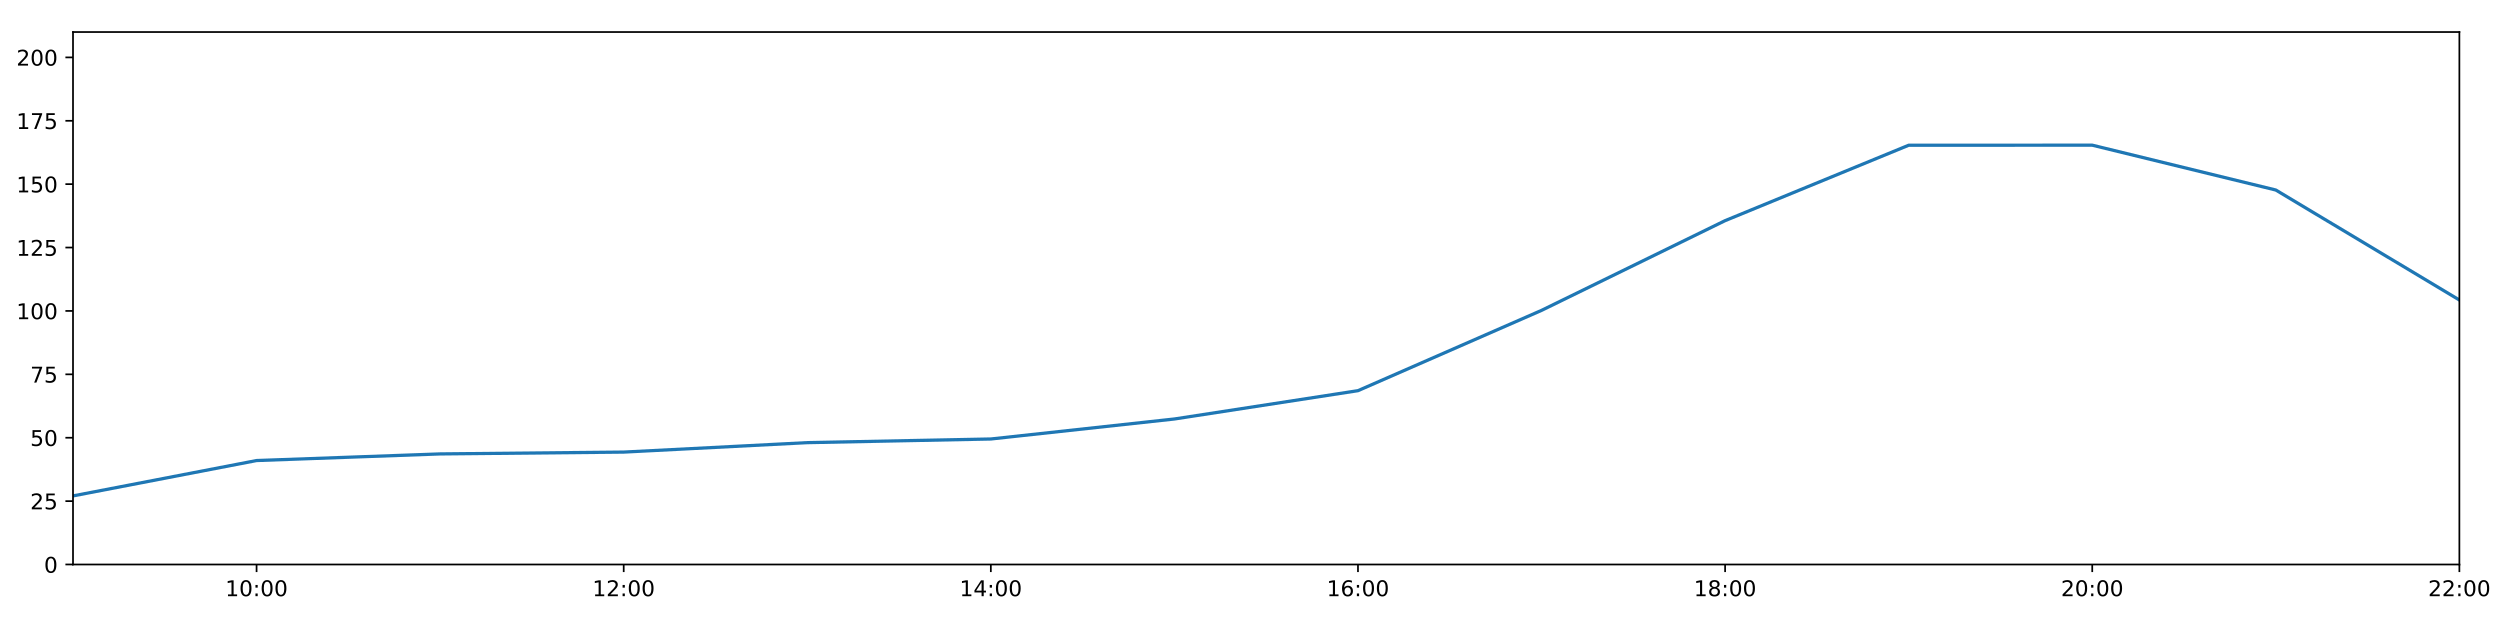
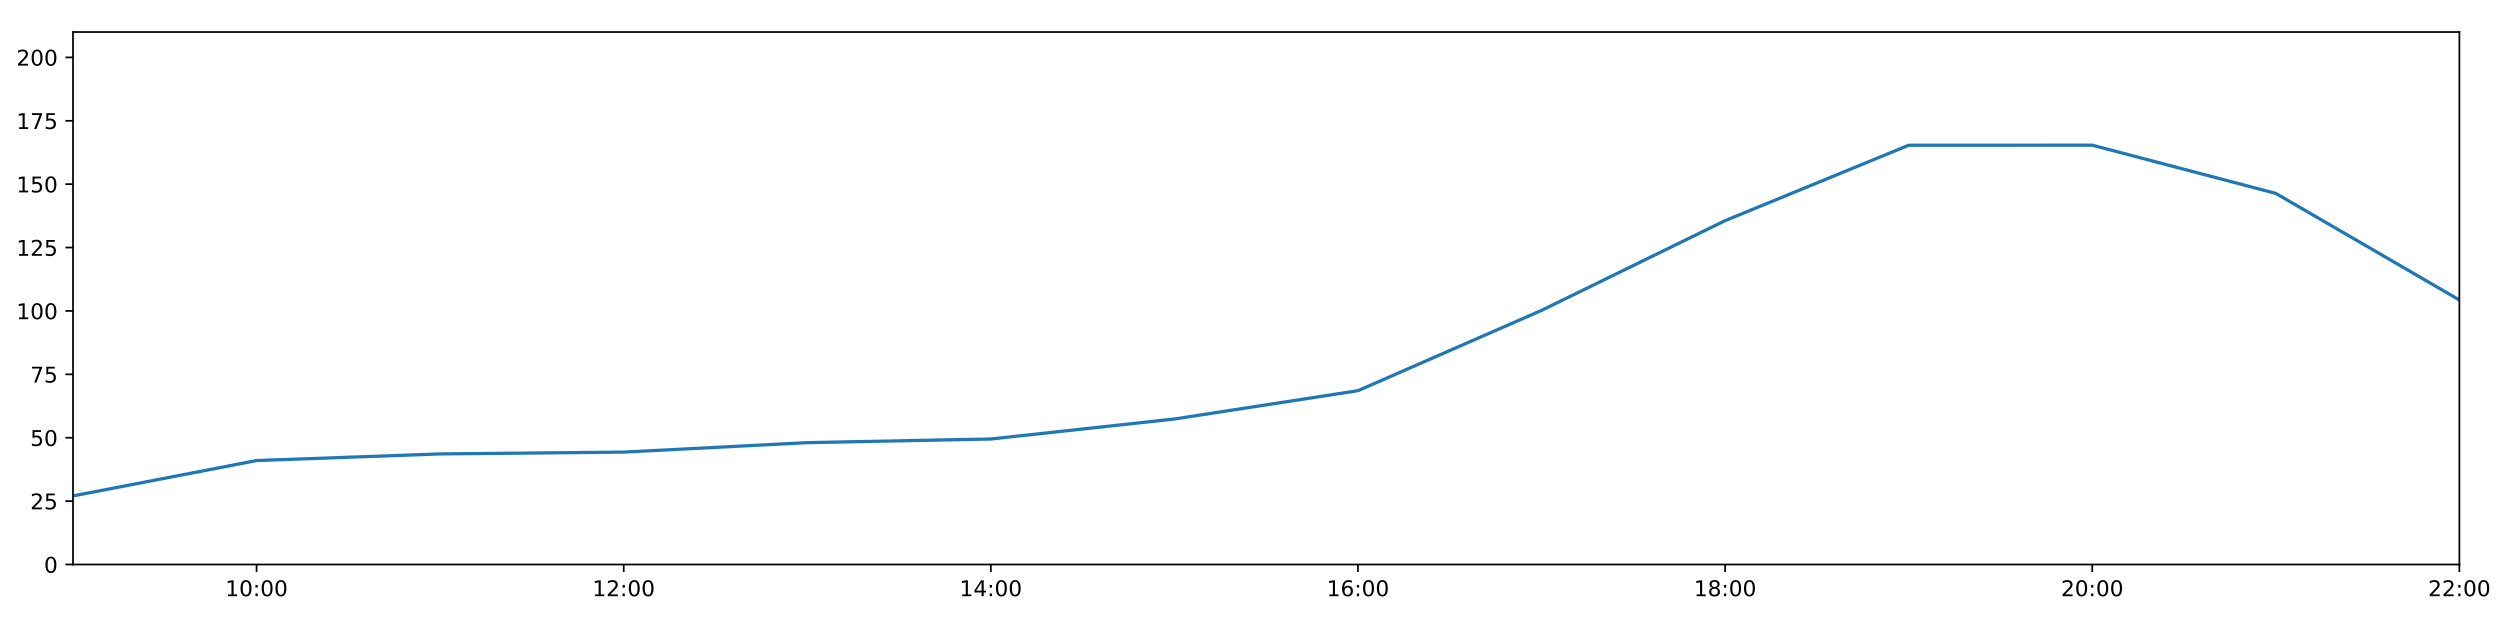
<svg xmlns="http://www.w3.org/2000/svg" xmlns:xlink="http://www.w3.org/1999/xlink" height="288pt" version="1.1" viewBox="0 0 1152 288" width="1152pt">
  <defs>
    <style type="text/css">
*{stroke-linecap:butt;stroke-linejoin:round;}
  </style>
  </defs>
  <g id="figure_1">
    <g id="patch_1">
      <path d="M 0 288  L 1152 288  L 1152 0  L 0 0  z " style="fill:#ffffff;" />
    </g>
    <g id="axes_1">
      <g id="patch_2">
        <path d="M 33.64 260.12  L 1133.28 260.12  L 1133.28 14.76  L 33.64 14.76  z " style="fill:#ffffff;" />
      </g>
      <g id="matplotlib.axis_1">
        <g id="xtick_1">
          <g id="line2d_1">
            <defs>
-               <path d="M 0 0  L 0 3.5  " id="m50029a208e" style="stroke:#000000;stroke-width:0.8;" />
-             </defs>
-             <g>
-               <use style="stroke:#000000;stroke-width:0.8;" x="118.228" xlink:href="#m50029a208e" y="260.12" />
+               <path d="M 0 0  L 0 3.5  " id="md19c15574c" style="stroke:#000000;stroke-width:0.8;" />
+             </defs>
+             <g>
+               <use style="stroke:#000000;stroke-width:0.8;" x="118.228" xlink:href="#md19c15574c" y="260.12" />
            </g>
          </g>
          <g id="text_1">
            <defs>
              <path d="M 12.406 8.297  L 28.516 8.297  L 28.516 63.922  L 10.984 60.406  L 10.984 69.391  L 28.422 72.906  L 38.281 72.906  L 38.281 8.297  L 54.391 8.297  L 54.391 0  L 12.406 0  z " id="DejaVuSans-49" />
              <path d="M 31.781 66.406  Q 24.172 66.406 20.328 58.906  Q 16.5 51.422 16.5 36.375  Q 16.5 21.391 20.328 13.891  Q 24.172 6.391 31.781 6.391  Q 39.453 6.391 43.281 13.891  Q 47.125 21.391 47.125 36.375  Q 47.125 51.422 43.281 58.906  Q 39.453 66.406 31.781 66.406  z M 31.781 74.219  Q 44.047 74.219 50.516 64.516  Q 56.984 54.828 56.984 36.375  Q 56.984 17.969 50.516 8.266  Q 44.047 -1.422 31.781 -1.422  Q 19.531 -1.422 13.062 8.266  Q 6.594 17.969 6.594 36.375  Q 6.594 54.828 13.062 64.516  Q 19.531 74.219 31.781 74.219  z " id="DejaVuSans-48" />
              <path d="M 11.719 12.406  L 22.016 12.406  L 22.016 0  L 11.719 0  z M 11.719 51.703  L 22.016 51.703  L 22.016 39.312  L 11.719 39.312  z " id="DejaVuSans-58" />
            </defs>
            <g transform="translate(103.8183 274.7184)scale(0.1 -0.1)">
              <use xlink:href="#DejaVuSans-49" />
              <use x="63.623" xlink:href="#DejaVuSans-48" />
              <use x="127.246" xlink:href="#DejaVuSans-58" />
              <use x="160.938" xlink:href="#DejaVuSans-48" />
              <use x="224.561" xlink:href="#DejaVuSans-48" />
            </g>
          </g>
        </g>
        <g id="xtick_2">
          <g id="line2d_2">
            <g>
-               <use style="stroke:#000000;stroke-width:0.8;" x="287.403" xlink:href="#m50029a208e" y="260.12" />
+               <use style="stroke:#000000;stroke-width:0.8;" x="287.403" xlink:href="#md19c15574c" y="260.12" />
            </g>
          </g>
          <g id="text_2">
            <defs>
              <path d="M 19.188 8.297  L 53.609 8.297  L 53.609 0  L 7.328 0  L 7.328 8.297  Q 12.938 14.109 22.625 23.891  Q 32.328 33.688 34.812 36.531  Q 39.547 41.844 41.422 45.531  Q 43.312 49.219 43.312 52.781  Q 43.312 58.594 39.234 62.25  Q 35.156 65.922 28.609 65.922  Q 23.969 65.922 18.812 64.312  Q 13.672 62.703 7.812 59.422  L 7.812 69.391  Q 13.766 71.781 18.938 73  Q 24.125 74.219 28.422 74.219  Q 39.75 74.219 46.484 68.547  Q 53.219 62.891 53.219 53.422  Q 53.219 48.922 51.531 44.891  Q 49.859 40.875 45.406 35.406  Q 44.188 33.984 37.641 27.219  Q 31.109 20.453 19.188 8.297  z " id="DejaVuSans-50" />
            </defs>
            <g transform="translate(272.9937 274.7184)scale(0.1 -0.1)">
              <use xlink:href="#DejaVuSans-49" />
              <use x="63.623" xlink:href="#DejaVuSans-50" />
              <use x="127.246" xlink:href="#DejaVuSans-58" />
              <use x="160.938" xlink:href="#DejaVuSans-48" />
              <use x="224.561" xlink:href="#DejaVuSans-48" />
            </g>
          </g>
        </g>
        <g id="xtick_3">
          <g id="line2d_3">
            <g>
-               <use style="stroke:#000000;stroke-width:0.8;" x="456.578" xlink:href="#m50029a208e" y="260.12" />
+               <use style="stroke:#000000;stroke-width:0.8;" x="456.578" xlink:href="#md19c15574c" y="260.12" />
            </g>
          </g>
          <g id="text_3">
            <defs>
              <path d="M 37.797 64.312  L 12.891 25.391  L 37.797 25.391  z M 35.203 72.906  L 47.609 72.906  L 47.609 25.391  L 58.016 25.391  L 58.016 17.188  L 47.609 17.188  L 47.609 0  L 37.797 0  L 37.797 17.188  L 4.891 17.188  L 4.891 26.703  z " id="DejaVuSans-52" />
            </defs>
            <g transform="translate(442.1691 274.7184)scale(0.1 -0.1)">
              <use xlink:href="#DejaVuSans-49" />
              <use x="63.623" xlink:href="#DejaVuSans-52" />
              <use x="127.246" xlink:href="#DejaVuSans-58" />
              <use x="160.938" xlink:href="#DejaVuSans-48" />
              <use x="224.561" xlink:href="#DejaVuSans-48" />
            </g>
          </g>
        </g>
        <g id="xtick_4">
          <g id="line2d_4">
            <g>
-               <use style="stroke:#000000;stroke-width:0.8;" x="625.754" xlink:href="#m50029a208e" y="260.12" />
+               <use style="stroke:#000000;stroke-width:0.8;" x="625.754" xlink:href="#md19c15574c" y="260.12" />
            </g>
          </g>
          <g id="text_4">
            <defs>
              <path d="M 33.016 40.375  Q 26.375 40.375 22.484 35.828  Q 18.609 31.297 18.609 23.391  Q 18.609 15.531 22.484 10.953  Q 26.375 6.391 33.016 6.391  Q 39.656 6.391 43.531 10.953  Q 47.406 15.531 47.406 23.391  Q 47.406 31.297 43.531 35.828  Q 39.656 40.375 33.016 40.375  z M 52.594 71.297  L 52.594 62.312  Q 48.875 64.062 45.094 64.984  Q 41.312 65.922 37.594 65.922  Q 27.828 65.922 22.672 59.328  Q 17.531 52.734 16.797 39.406  Q 19.672 43.656 24.016 45.922  Q 28.375 48.188 33.594 48.188  Q 44.578 48.188 50.953 41.516  Q 57.328 34.859 57.328 23.391  Q 57.328 12.156 50.688 5.359  Q 44.047 -1.422 33.016 -1.422  Q 20.359 -1.422 13.672 8.266  Q 6.984 17.969 6.984 36.375  Q 6.984 53.656 15.188 63.938  Q 23.391 74.219 37.203 74.219  Q 40.922 74.219 44.703 73.484  Q 48.484 72.75 52.594 71.297  z " id="DejaVuSans-54" />
            </defs>
            <g transform="translate(611.3445 274.7184)scale(0.1 -0.1)">
              <use xlink:href="#DejaVuSans-49" />
              <use x="63.623" xlink:href="#DejaVuSans-54" />
              <use x="127.246" xlink:href="#DejaVuSans-58" />
              <use x="160.938" xlink:href="#DejaVuSans-48" />
              <use x="224.561" xlink:href="#DejaVuSans-48" />
            </g>
          </g>
        </g>
        <g id="xtick_5">
          <g id="line2d_5">
            <g>
-               <use style="stroke:#000000;stroke-width:0.8;" x="794.929" xlink:href="#m50029a208e" y="260.12" />
+               <use style="stroke:#000000;stroke-width:0.8;" x="794.929" xlink:href="#md19c15574c" y="260.12" />
            </g>
          </g>
          <g id="text_5">
            <defs>
              <path d="M 31.781 34.625  Q 24.75 34.625 20.719 30.859  Q 16.703 27.094 16.703 20.516  Q 16.703 13.922 20.719 10.156  Q 24.75 6.391 31.781 6.391  Q 38.812 6.391 42.859 10.172  Q 46.922 13.969 46.922 20.516  Q 46.922 27.094 42.891 30.859  Q 38.875 34.625 31.781 34.625  z M 21.922 38.812  Q 15.578 40.375 12.031 44.719  Q 8.5 49.078 8.5 55.328  Q 8.5 64.062 14.719 69.141  Q 20.953 74.219 31.781 74.219  Q 42.672 74.219 48.875 69.141  Q 55.078 64.062 55.078 55.328  Q 55.078 49.078 51.531 44.719  Q 48 40.375 41.703 38.812  Q 48.828 37.156 52.797 32.312  Q 56.781 27.484 56.781 20.516  Q 56.781 9.906 50.312 4.234  Q 43.844 -1.422 31.781 -1.422  Q 19.734 -1.422 13.25 4.234  Q 6.781 9.906 6.781 20.516  Q 6.781 27.484 10.781 32.312  Q 14.797 37.156 21.922 38.812  z M 18.312 54.391  Q 18.312 48.734 21.844 45.562  Q 25.391 42.391 31.781 42.391  Q 38.141 42.391 41.719 45.562  Q 45.312 48.734 45.312 54.391  Q 45.312 60.062 41.719 63.234  Q 38.141 66.406 31.781 66.406  Q 25.391 66.406 21.844 63.234  Q 18.312 60.062 18.312 54.391  z " id="DejaVuSans-56" />
            </defs>
            <g transform="translate(780.5199 274.7184)scale(0.1 -0.1)">
              <use xlink:href="#DejaVuSans-49" />
              <use x="63.623" xlink:href="#DejaVuSans-56" />
              <use x="127.246" xlink:href="#DejaVuSans-58" />
              <use x="160.938" xlink:href="#DejaVuSans-48" />
              <use x="224.561" xlink:href="#DejaVuSans-48" />
            </g>
          </g>
        </g>
        <g id="xtick_6">
          <g id="line2d_6">
            <g>
-               <use style="stroke:#000000;stroke-width:0.8;" x="964.105" xlink:href="#m50029a208e" y="260.12" />
+               <use style="stroke:#000000;stroke-width:0.8;" x="964.105" xlink:href="#md19c15574c" y="260.12" />
            </g>
          </g>
          <g id="text_6">
            <g transform="translate(949.6952 274.7184)scale(0.1 -0.1)">
              <use xlink:href="#DejaVuSans-50" />
              <use x="63.623" xlink:href="#DejaVuSans-48" />
              <use x="127.246" xlink:href="#DejaVuSans-58" />
              <use x="160.938" xlink:href="#DejaVuSans-48" />
              <use x="224.561" xlink:href="#DejaVuSans-48" />
            </g>
          </g>
        </g>
        <g id="xtick_7">
          <g id="line2d_7">
            <g>
-               <use style="stroke:#000000;stroke-width:0.8;" x="1133.28" xlink:href="#m50029a208e" y="260.12" />
+               <use style="stroke:#000000;stroke-width:0.8;" x="1133.28" xlink:href="#md19c15574c" y="260.12" />
            </g>
          </g>
          <g id="text_7">
            <g transform="translate(1118.871 274.7184)scale(0.1 -0.1)">
              <use xlink:href="#DejaVuSans-50" />
              <use x="63.623" xlink:href="#DejaVuSans-50" />
              <use x="127.246" xlink:href="#DejaVuSans-58" />
              <use x="160.938" xlink:href="#DejaVuSans-48" />
              <use x="224.561" xlink:href="#DejaVuSans-48" />
            </g>
          </g>
        </g>
      </g>
      <g id="matplotlib.axis_2">
        <g id="ytick_1">
          <g id="line2d_8">
            <defs>
-               <path d="M 0 0  L -3.5 0  " id="m970fc116cd" style="stroke:#000000;stroke-width:0.8;" />
-             </defs>
-             <g>
-               <use style="stroke:#000000;stroke-width:0.8;" x="33.64" xlink:href="#m970fc116cd" y="260.12" />
+               <path d="M 0 0  L -3.5 0  " id="m9d62e32e63" style="stroke:#000000;stroke-width:0.8;" />
+             </defs>
+             <g>
+               <use style="stroke:#000000;stroke-width:0.8;" x="33.64" xlink:href="#m9d62e32e63" y="260.12" />
            </g>
          </g>
          <g id="text_8">
            <g transform="translate(20.2775 263.9192)scale(0.1 -0.1)">
              <use xlink:href="#DejaVuSans-48" />
            </g>
          </g>
        </g>
        <g id="ytick_2">
          <g id="line2d_9">
            <g>
-               <use style="stroke:#000000;stroke-width:0.8;" x="33.64" xlink:href="#m970fc116cd" y="230.91" />
+               <use style="stroke:#000000;stroke-width:0.8;" x="33.64" xlink:href="#m9d62e32e63" y="230.91" />
            </g>
          </g>
          <g id="text_9">
            <defs>
              <path d="M 10.797 72.906  L 49.516 72.906  L 49.516 64.594  L 19.828 64.594  L 19.828 46.734  Q 21.969 47.469 24.109 47.828  Q 26.266 48.188 28.422 48.188  Q 40.625 48.188 47.75 41.5  Q 54.891 34.812 54.891 23.391  Q 54.891 11.625 47.562 5.094  Q 40.234 -1.422 26.906 -1.422  Q 22.312 -1.422 17.547 -0.641  Q 12.797 0.141 7.719 1.703  L 7.719 11.625  Q 12.109 9.234 16.797 8.062  Q 21.484 6.891 26.703 6.891  Q 35.156 6.891 40.078 11.328  Q 45.016 15.766 45.016 23.391  Q 45.016 31 40.078 35.438  Q 35.156 39.891 26.703 39.891  Q 22.75 39.891 18.812 39.016  Q 14.891 38.141 10.797 36.281  z " id="DejaVuSans-53" />
            </defs>
            <g transform="translate(13.915 234.7097)scale(0.1 -0.1)">
              <use xlink:href="#DejaVuSans-50" />
              <use x="63.623" xlink:href="#DejaVuSans-53" />
            </g>
          </g>
        </g>
        <g id="ytick_3">
          <g id="line2d_10">
            <g>
-               <use style="stroke:#000000;stroke-width:0.8;" x="33.64" xlink:href="#m970fc116cd" y="201.701" />
+               <use style="stroke:#000000;stroke-width:0.8;" x="33.64" xlink:href="#m9d62e32e63" y="201.701" />
            </g>
          </g>
          <g id="text_10">
            <g transform="translate(13.915 205.5002)scale(0.1 -0.1)">
              <use xlink:href="#DejaVuSans-53" />
              <use x="63.623" xlink:href="#DejaVuSans-48" />
            </g>
          </g>
        </g>
        <g id="ytick_4">
          <g id="line2d_11">
            <g>
-               <use style="stroke:#000000;stroke-width:0.8;" x="33.64" xlink:href="#m970fc116cd" y="172.491" />
+               <use style="stroke:#000000;stroke-width:0.8;" x="33.64" xlink:href="#m9d62e32e63" y="172.491" />
            </g>
          </g>
          <g id="text_11">
            <defs>
              <path d="M 8.203 72.906  L 55.078 72.906  L 55.078 68.703  L 28.609 0  L 18.312 0  L 43.219 64.594  L 8.203 64.594  z " id="DejaVuSans-55" />
            </defs>
            <g transform="translate(13.915 176.2906)scale(0.1 -0.1)">
              <use xlink:href="#DejaVuSans-55" />
              <use x="63.623" xlink:href="#DejaVuSans-53" />
            </g>
          </g>
        </g>
        <g id="ytick_5">
          <g id="line2d_12">
            <g>
-               <use style="stroke:#000000;stroke-width:0.8;" x="33.64" xlink:href="#m970fc116cd" y="143.282" />
+               <use style="stroke:#000000;stroke-width:0.8;" x="33.64" xlink:href="#m9d62e32e63" y="143.282" />
            </g>
          </g>
          <g id="text_12">
            <g transform="translate(7.5525 147.0811)scale(0.1 -0.1)">
              <use xlink:href="#DejaVuSans-49" />
              <use x="63.623" xlink:href="#DejaVuSans-48" />
              <use x="127.246" xlink:href="#DejaVuSans-48" />
            </g>
          </g>
        </g>
        <g id="ytick_6">
          <g id="line2d_13">
            <g>
-               <use style="stroke:#000000;stroke-width:0.8;" x="33.64" xlink:href="#m970fc116cd" y="114.072" />
+               <use style="stroke:#000000;stroke-width:0.8;" x="33.64" xlink:href="#m9d62e32e63" y="114.072" />
            </g>
          </g>
          <g id="text_13">
            <g transform="translate(7.5525 117.8716)scale(0.1 -0.1)">
              <use xlink:href="#DejaVuSans-49" />
              <use x="63.623" xlink:href="#DejaVuSans-50" />
              <use x="127.246" xlink:href="#DejaVuSans-53" />
            </g>
          </g>
        </g>
        <g id="ytick_7">
          <g id="line2d_14">
            <g>
-               <use style="stroke:#000000;stroke-width:0.8;" x="33.64" xlink:href="#m970fc116cd" y="84.863" />
+               <use style="stroke:#000000;stroke-width:0.8;" x="33.64" xlink:href="#m9d62e32e63" y="84.863" />
            </g>
          </g>
          <g id="text_14">
            <g transform="translate(7.5525 88.66208)scale(0.1 -0.1)">
              <use xlink:href="#DejaVuSans-49" />
              <use x="63.623" xlink:href="#DejaVuSans-53" />
              <use x="127.246" xlink:href="#DejaVuSans-48" />
            </g>
          </g>
        </g>
        <g id="ytick_8">
          <g id="line2d_15">
            <g>
-               <use style="stroke:#000000;stroke-width:0.8;" x="33.64" xlink:href="#m970fc116cd" y="55.653" />
+               <use style="stroke:#000000;stroke-width:0.8;" x="33.64" xlink:href="#m9d62e32e63" y="55.653" />
            </g>
          </g>
          <g id="text_15">
            <g transform="translate(7.5525 59.45255)scale(0.1 -0.1)">
              <use xlink:href="#DejaVuSans-49" />
              <use x="63.623" xlink:href="#DejaVuSans-55" />
              <use x="127.246" xlink:href="#DejaVuSans-53" />
            </g>
          </g>
        </g>
        <g id="ytick_9">
          <g id="line2d_16">
            <g>
-               <use style="stroke:#000000;stroke-width:0.8;" x="33.64" xlink:href="#m970fc116cd" y="26.444" />
+               <use style="stroke:#000000;stroke-width:0.8;" x="33.64" xlink:href="#m9d62e32e63" y="26.444" />
            </g>
          </g>
          <g id="text_16">
            <g transform="translate(7.5525 30.24303)scale(0.1 -0.1)">
              <use xlink:href="#DejaVuSans-50" />
              <use x="63.623" xlink:href="#DejaVuSans-48" />
              <use x="127.246" xlink:href="#DejaVuSans-48" />
            </g>
          </g>
        </g>
      </g>
      <g id="line2d_17">
-         <path clip-path="url(#p72788509a4)" d="M 33.64 228.509  L 118.228 212.216  L 202.815 209.166  L 287.403 208.322  L 371.991 203.969  L 456.578 202.285  L 541.166 193.068  L 625.754 180.021  L 710.342 143.022  L 794.929 101.675  L 879.517 66.925  L 964.105 66.899  L 1048.692 87.565  L 1133.28 138.239  " style="fill:none;stroke:#1f77b4;stroke-linecap:square;stroke-width:1.5;" />
+         <path clip-path="url(#p107dfc5bd9)" d="M 33.64 228.509  L 118.228 212.216  L 202.815 209.166  L 287.403 208.322  L 371.991 203.969  L 456.578 202.285  L 541.166 193.068  L 625.754 180.021  L 710.342 143.022  L 794.929 101.675  L 879.517 66.925  L 964.105 66.899  L 1048.692 89.124  L 1133.28 138.239  " style="fill:none;stroke:#1f77b4;stroke-linecap:square;stroke-width:1.5;" />
      </g>
      <g id="patch_3">
        <path d="M 33.64 260.12  L 33.64 14.76  " style="fill:none;stroke:#000000;stroke-linecap:square;stroke-linejoin:miter;stroke-width:0.8;" />
      </g>
      <g id="patch_4">
        <path d="M 1133.28 260.12  L 1133.28 14.76  " style="fill:none;stroke:#000000;stroke-linecap:square;stroke-linejoin:miter;stroke-width:0.8;" />
      </g>
      <g id="patch_5">
        <path d="M 33.64 260.12  L 1133.28 260.12  " style="fill:none;stroke:#000000;stroke-linecap:square;stroke-linejoin:miter;stroke-width:0.8;" />
      </g>
      <g id="patch_6">
        <path d="M 33.64 14.76  L 1133.28 14.76  " style="fill:none;stroke:#000000;stroke-linecap:square;stroke-linejoin:miter;stroke-width:0.8;" />
      </g>
    </g>
  </g>
  <defs>
-     <clipPath id="p72788509a4">
+     <clipPath id="p107dfc5bd9">
      <rect height="245.36" width="1099.64" x="33.64" y="14.76" />
    </clipPath>
  </defs>
</svg>
